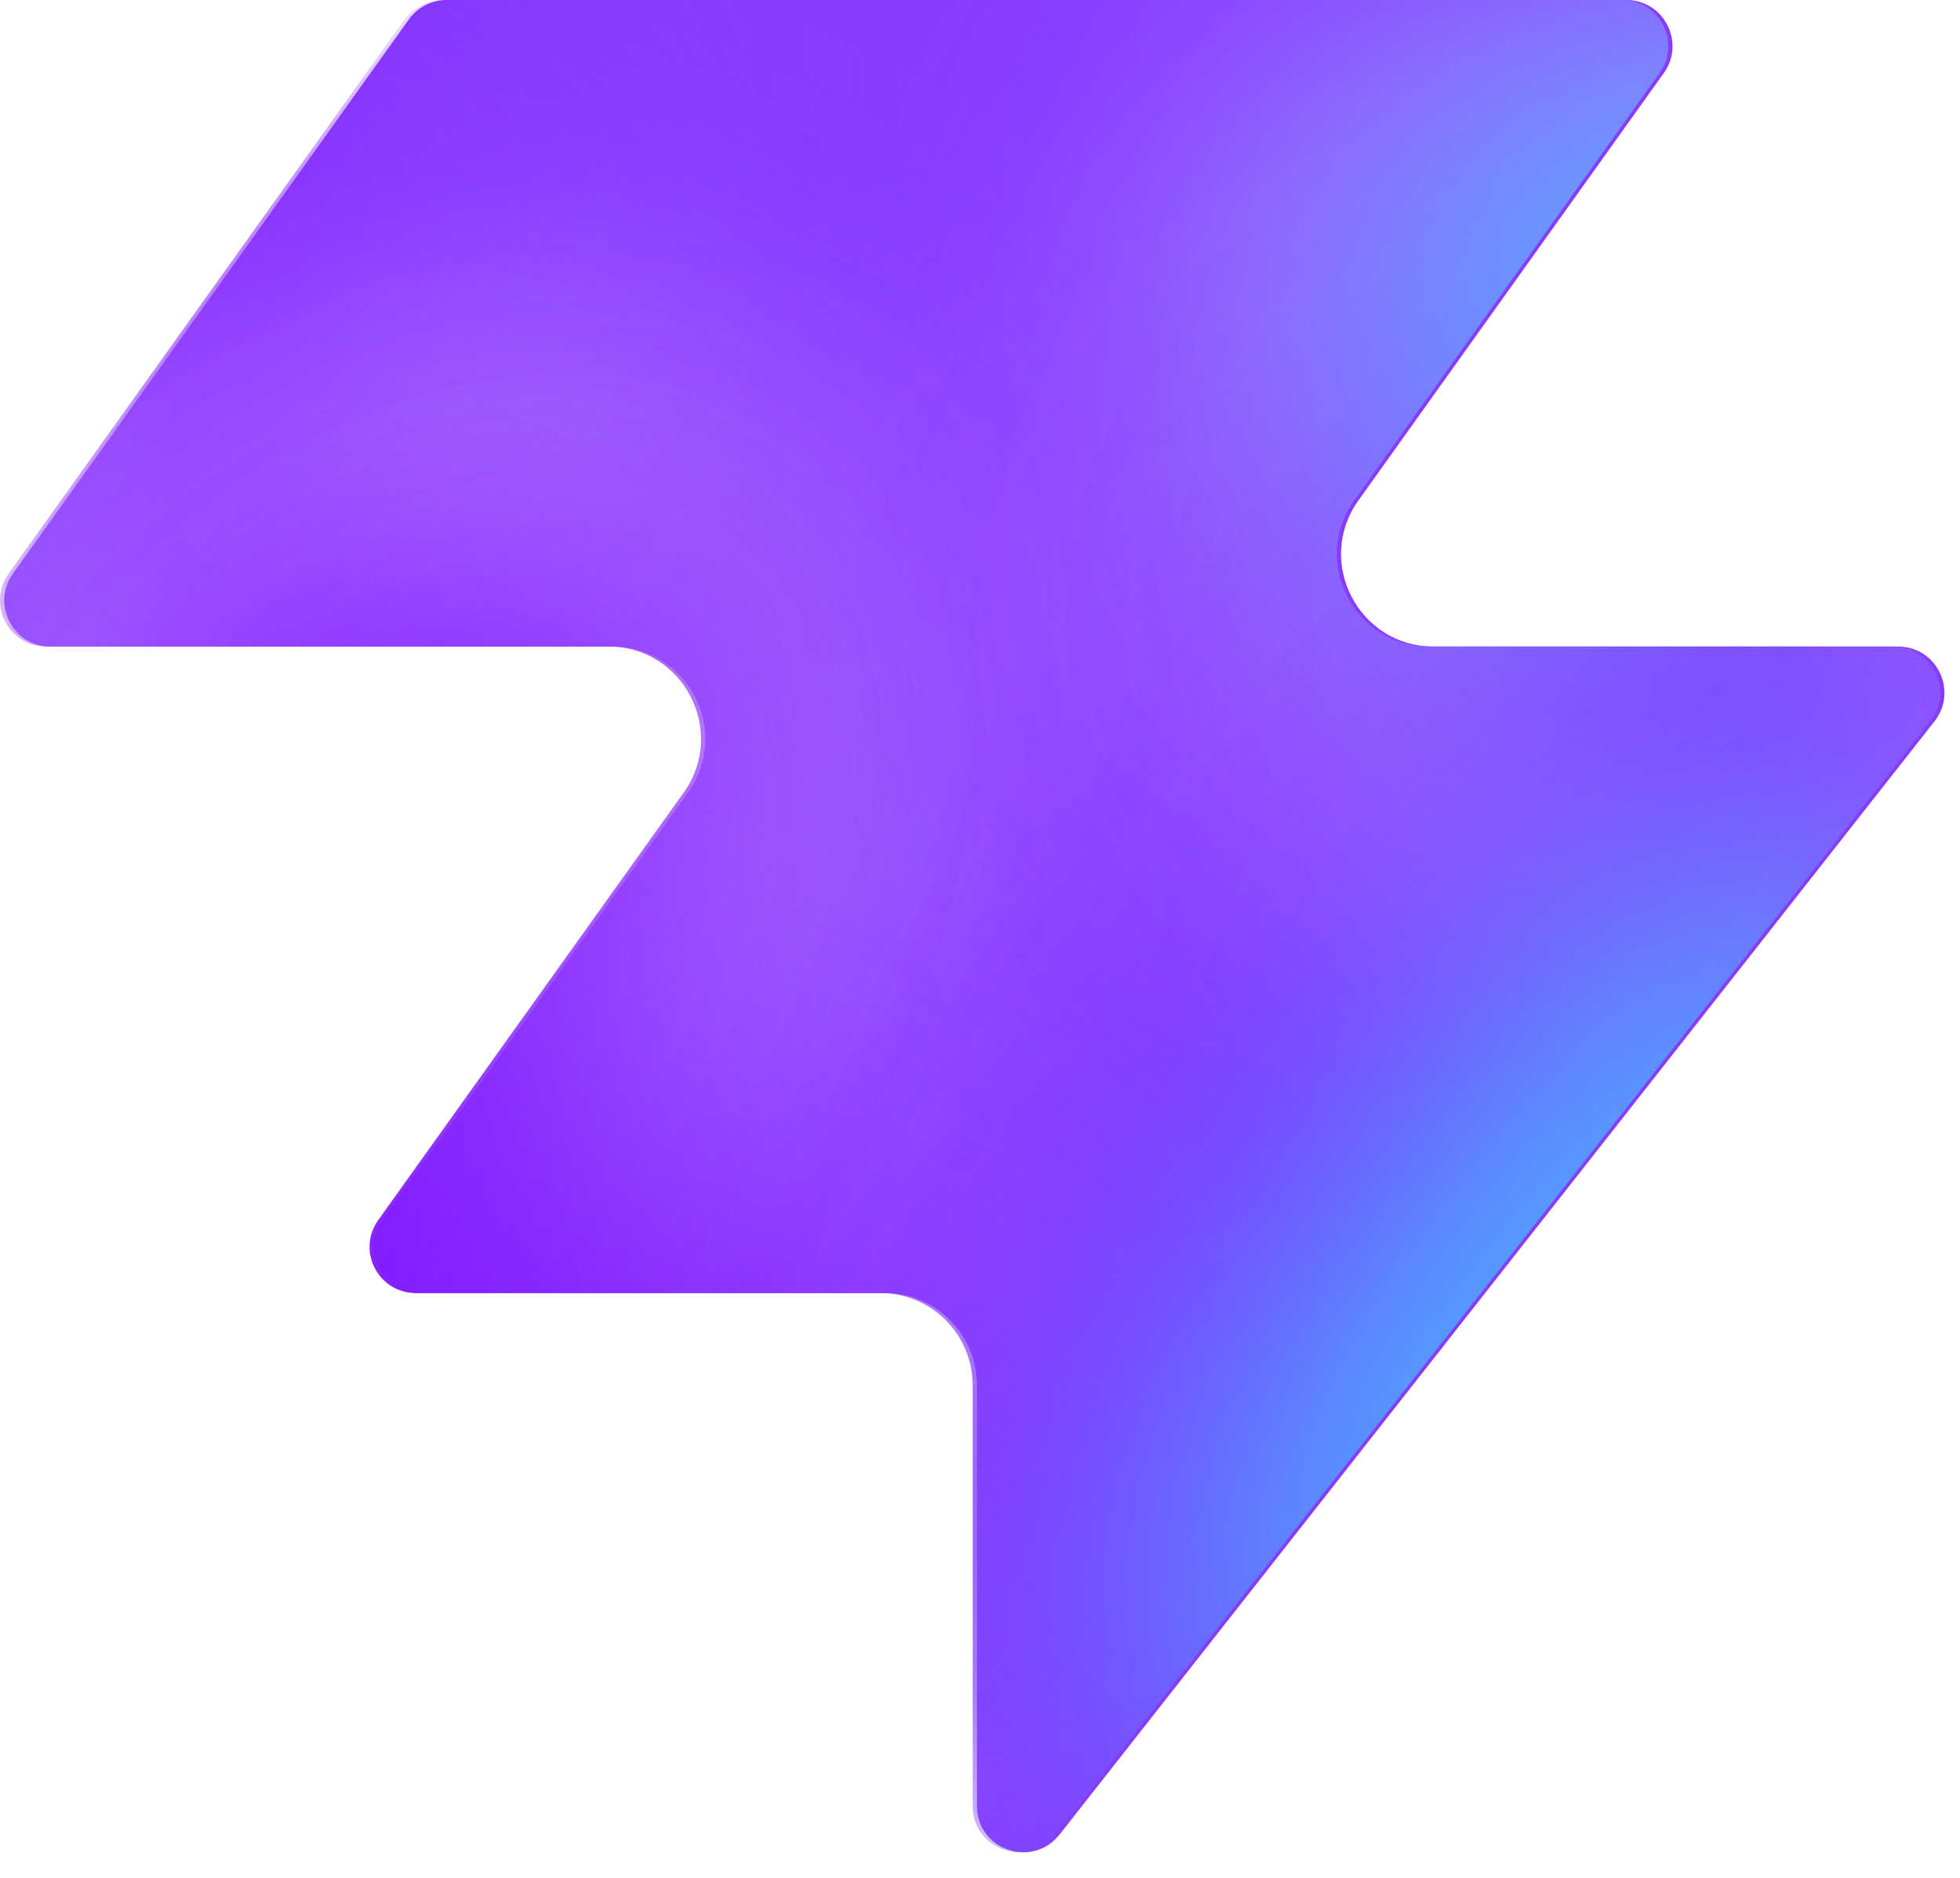
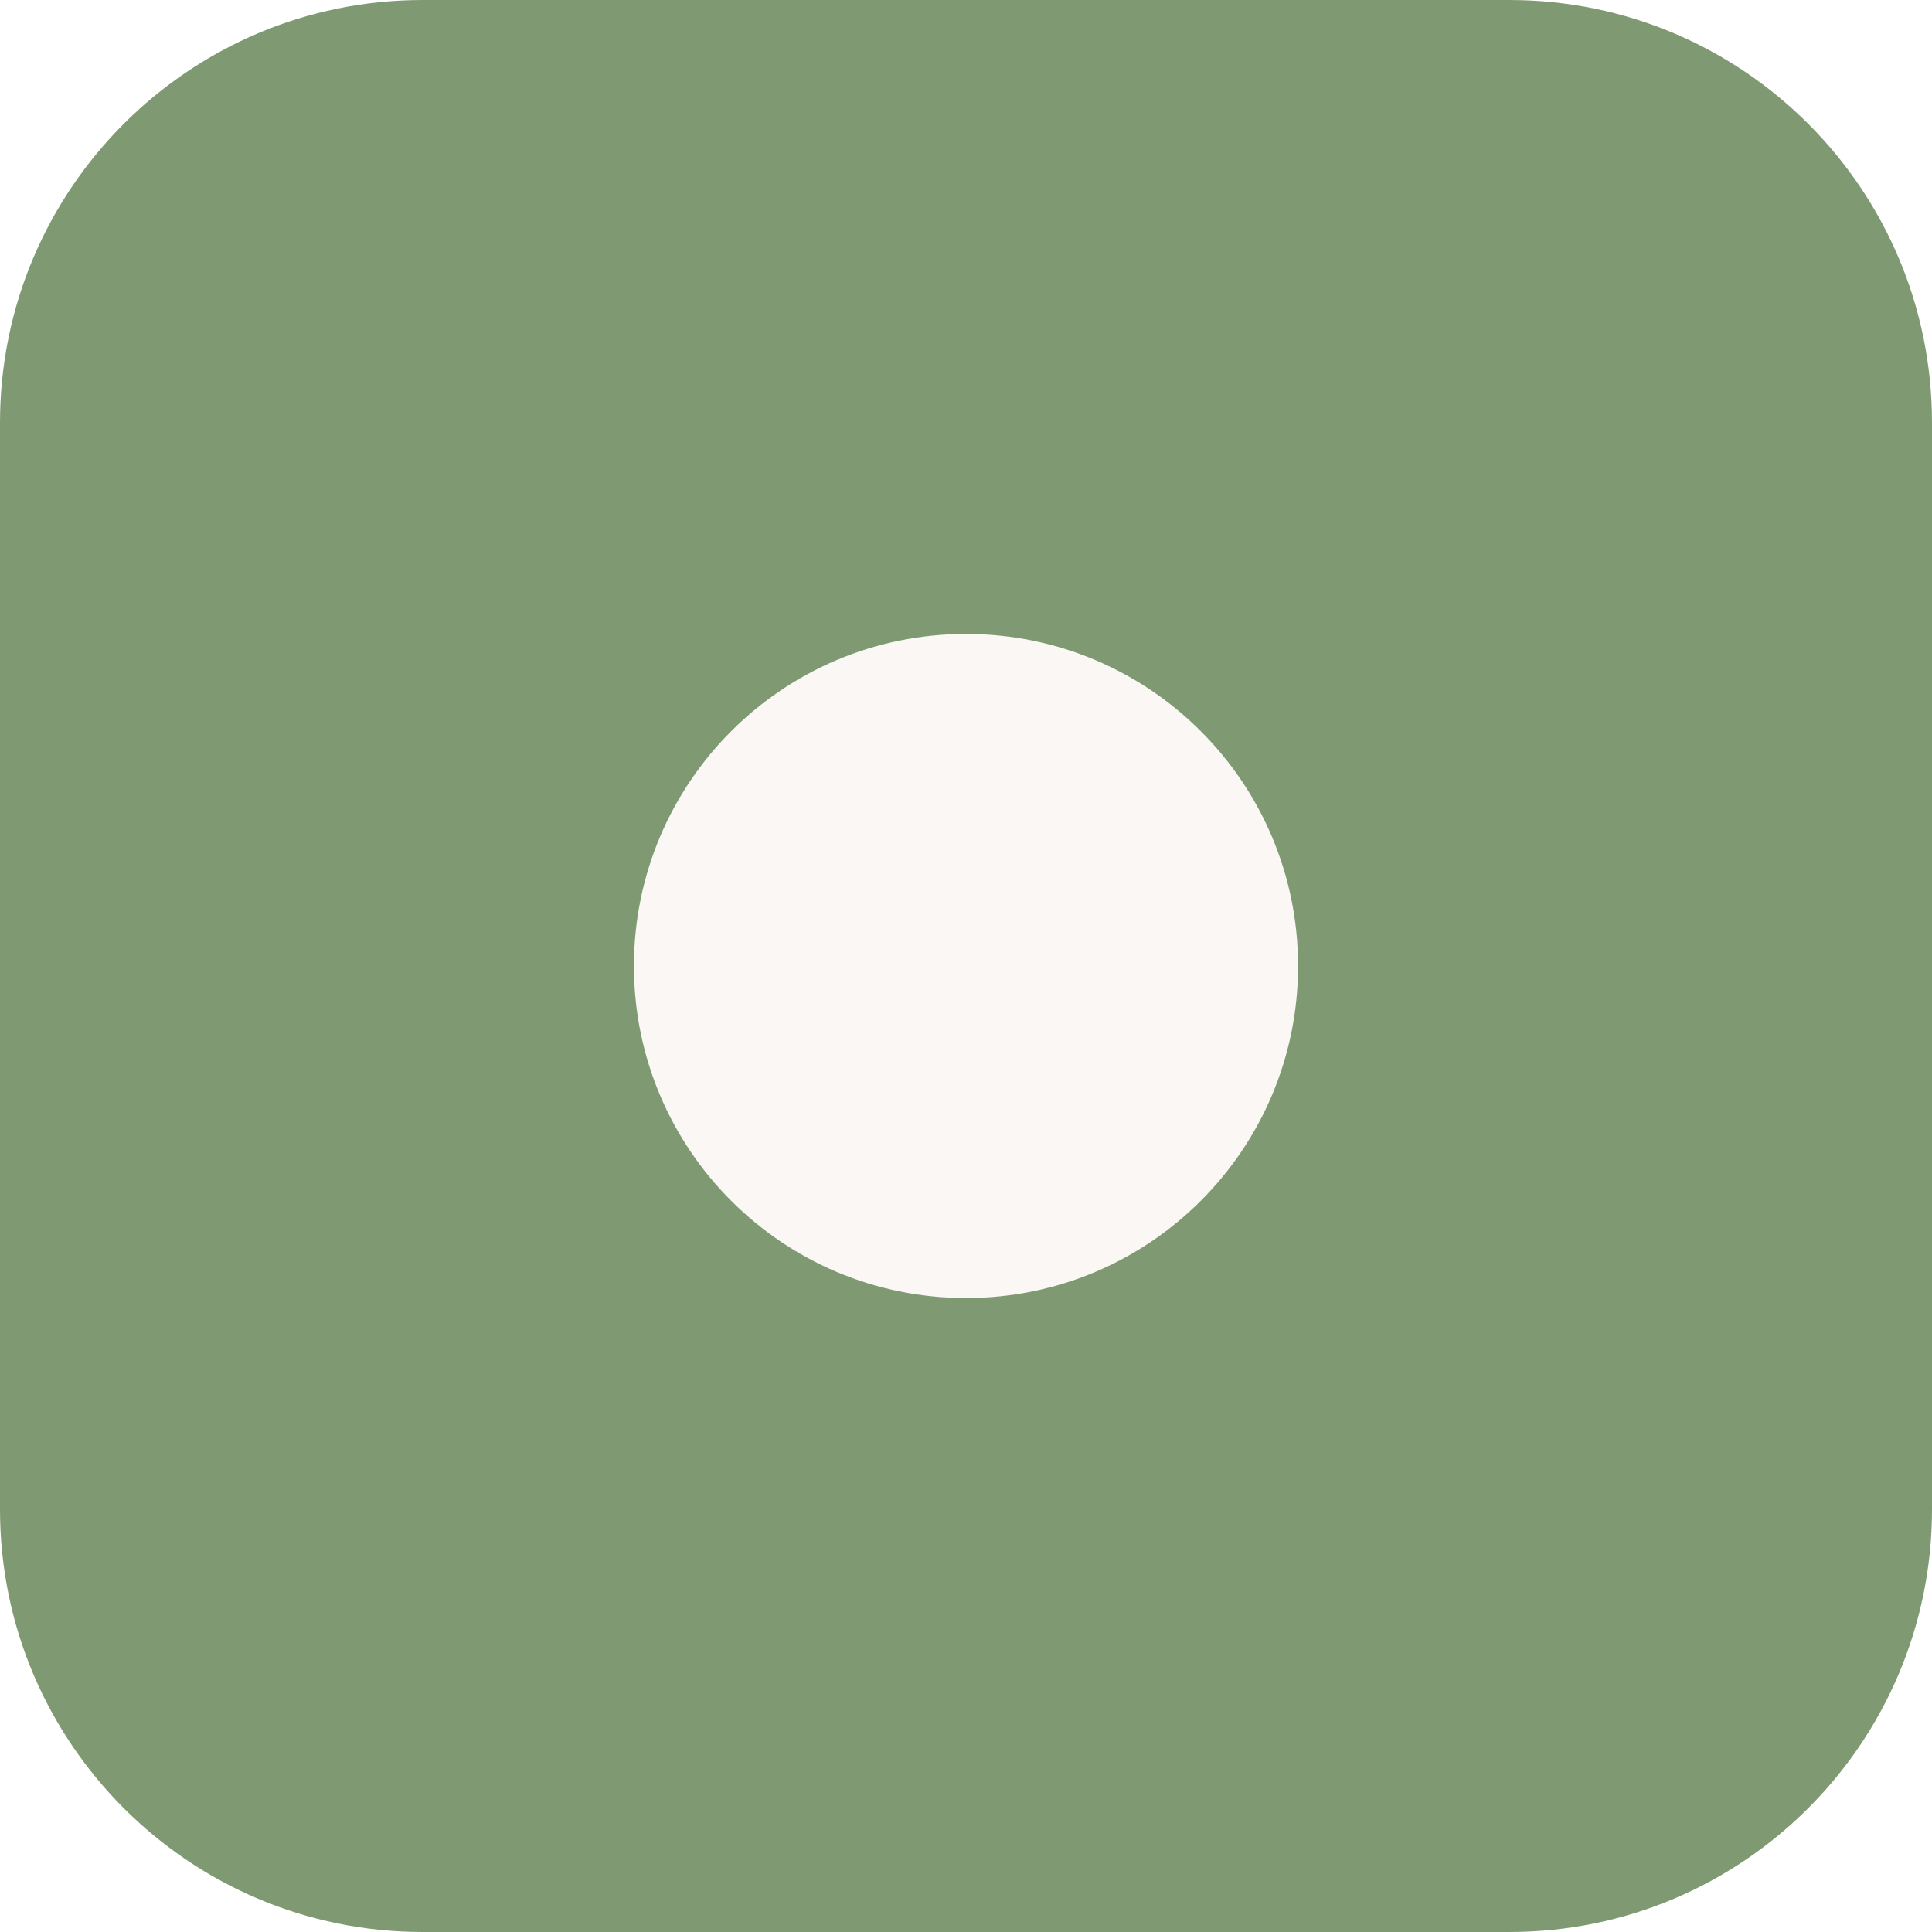
- <svg xmlns="http://www.w3.org/2000/svg" width="48" height="46" fill="none" viewBox="0 0 48 46">
-   <path fill="#863bff" d="M25.946 44.938c-.664.845-2.021.375-2.021-.698V33.937a2.26 2.26 0 0 0-2.262-2.262H10.287c-.92 0-1.456-1.04-.92-1.788l7.48-10.471c1.07-1.497 0-3.578-1.842-3.578H1.237c-.92 0-1.456-1.04-.92-1.788L10.013.474c.214-.297.556-.474.92-.474h28.894c.92 0 1.456 1.04.92 1.788l-7.48 10.471c-1.07 1.498 0 3.579 1.842 3.579h11.377c.943 0 1.473 1.088.89 1.83L25.947 44.94z" style="fill:#863bff;fill:color(display-p3 .525 .23 1);fill-opacity:1" />
-   <mask id="a" width="48" height="46" x="0" y="0" maskUnits="userSpaceOnUse" style="mask-type:alpha">
-     <path fill="#000" d="M25.842 44.938c-.664.844-2.021.375-2.021-.698V33.937a2.26 2.26 0 0 0-2.262-2.262H10.183c-.92 0-1.456-1.04-.92-1.788l7.48-10.471c1.07-1.498 0-3.579-1.842-3.579H1.133c-.92 0-1.456-1.04-.92-1.787L9.91.473c.214-.297.556-.474.92-.474h28.894c.92 0 1.456 1.04.92 1.788l-7.48 10.471c-1.07 1.498 0 3.578 1.842 3.578h11.377c.943 0 1.473 1.088.89 1.832L25.843 44.94z" style="fill:#000;fill-opacity:1" />
-   </mask>
-   <g mask="url(#a)">
-     <g filter="url(#b)">
-       <ellipse cx="5.508" cy="14.704" fill="#ede6ff" rx="5.508" ry="14.704" style="fill:#ede6ff;fill:color(display-p3 .927 .903 1);fill-opacity:1" transform="matrix(.00324 1 1 -.00324 -4.47 31.516)" />
-     </g>
-     <g filter="url(#c)">
-       <ellipse cx="10.399" cy="29.851" fill="#ede6ff" rx="10.399" ry="29.851" style="fill:#ede6ff;fill:color(display-p3 .927 .903 1);fill-opacity:1" transform="matrix(.00324 1 1 -.00324 -39.328 7.883)" />
-     </g>
-     <g filter="url(#d)">
-       <ellipse cx="5.508" cy="30.487" fill="#7e14ff" rx="5.508" ry="30.487" style="fill:#7e14ff;fill:color(display-p3 .492 .077 1);fill-opacity:1" transform="rotate(89.814 -25.913 -14.639)scale(1 -1)" />
-     </g>
-     <g filter="url(#e)">
-       <ellipse cx="5.508" cy="30.599" fill="#7e14ff" rx="5.508" ry="30.599" style="fill:#7e14ff;fill:color(display-p3 .492 .077 1);fill-opacity:1" transform="rotate(89.814 -32.644 -3.334)scale(1 -1)" />
-     </g>
-     <g filter="url(#f)">
-       <ellipse cx="5.508" cy="30.599" fill="#7e14ff" rx="5.508" ry="30.599" style="fill:#7e14ff;fill:color(display-p3 .492 .077 1);fill-opacity:1" transform="matrix(.00324 1 1 -.00324 -34.34 30.47)" />
-     </g>
-     <g filter="url(#g)">
-       <ellipse cx="14.072" cy="22.078" fill="#ede6ff" rx="14.072" ry="22.078" style="fill:#ede6ff;fill:color(display-p3 .927 .903 1);fill-opacity:1" transform="rotate(93.35 24.506 48.493)scale(-1 1)" />
-     </g>
-     <g filter="url(#h)">
-       <ellipse cx="3.47" cy="21.501" fill="#7e14ff" rx="3.47" ry="21.501" style="fill:#7e14ff;fill:color(display-p3 .492 .077 1);fill-opacity:1" transform="rotate(89.009 28.708 47.59)scale(-1 1)" />
-     </g>
-     <g filter="url(#i)">
-       <ellipse cx="3.47" cy="21.501" fill="#7e14ff" rx="3.47" ry="21.501" style="fill:#7e14ff;fill:color(display-p3 .492 .077 1);fill-opacity:1" transform="rotate(89.009 28.708 47.59)scale(-1 1)" />
-     </g>
-     <g filter="url(#j)">
-       <ellipse cx=".387" cy="8.972" fill="#7e14ff" rx="4.407" ry="29.108" style="fill:#7e14ff;fill:color(display-p3 .492 .077 1);fill-opacity:1" transform="rotate(39.51 .387 8.972)" />
-     </g>
-     <g filter="url(#k)">
-       <ellipse cx="47.523" cy="-6.092" fill="#7e14ff" rx="4.407" ry="29.108" style="fill:#7e14ff;fill:color(display-p3 .492 .077 1);fill-opacity:1" transform="rotate(37.892 47.523 -6.092)" />
-     </g>
-     <g filter="url(#l)">
-       <ellipse cx="41.412" cy="6.333" fill="#47bfff" rx="5.971" ry="9.665" style="fill:#47bfff;fill:color(display-p3 .28 .748 1);fill-opacity:1" transform="rotate(37.892 41.412 6.333)" />
-     </g>
-     <g filter="url(#m)">
-       <ellipse cx="-1.879" cy="38.332" fill="#7e14ff" rx="4.407" ry="29.108" style="fill:#7e14ff;fill:color(display-p3 .492 .077 1);fill-opacity:1" transform="rotate(37.892 -1.88 38.332)" />
-     </g>
-     <g filter="url(#n)">
-       <ellipse cx="-1.879" cy="38.332" fill="#7e14ff" rx="4.407" ry="29.108" style="fill:#7e14ff;fill:color(display-p3 .492 .077 1);fill-opacity:1" transform="rotate(37.892 -1.88 38.332)" />
-     </g>
-     <g filter="url(#o)">
-       <ellipse cx="35.651" cy="29.907" fill="#7e14ff" rx="4.407" ry="29.108" style="fill:#7e14ff;fill:color(display-p3 .492 .077 1);fill-opacity:1" transform="rotate(37.892 35.651 29.907)" />
-     </g>
-     <g filter="url(#p)">
-       <ellipse cx="38.418" cy="32.4" fill="#47bfff" rx="5.971" ry="15.297" style="fill:#47bfff;fill:color(display-p3 .28 .748 1);fill-opacity:1" transform="rotate(37.892 38.418 32.4)" />
-     </g>
-   </g>
-   <defs>
-     <filter id="b" width="60.045" height="41.654" x="-19.77" y="16.149" color-interpolation-filters="sRGB" filterUnits="userSpaceOnUse">
-       <feFlood flood-opacity="0" result="BackgroundImageFix" />
-       <feBlend in="SourceGraphic" in2="BackgroundImageFix" result="shape" />
-       <feGaussianBlur result="effect1_foregroundBlur_2002_17158" stdDeviation="7.659" />
-     </filter>
-     <filter id="c" width="90.34" height="51.437" x="-54.613" y="-7.533" color-interpolation-filters="sRGB" filterUnits="userSpaceOnUse">
-       <feFlood flood-opacity="0" result="BackgroundImageFix" />
-       <feBlend in="SourceGraphic" in2="BackgroundImageFix" result="shape" />
-       <feGaussianBlur result="effect1_foregroundBlur_2002_17158" stdDeviation="7.659" />
-     </filter>
-     <filter id="d" width="79.355" height="29.4" x="-49.64" y="2.03" color-interpolation-filters="sRGB" filterUnits="userSpaceOnUse">
-       <feFlood flood-opacity="0" result="BackgroundImageFix" />
-       <feBlend in="SourceGraphic" in2="BackgroundImageFix" result="shape" />
-       <feGaussianBlur result="effect1_foregroundBlur_2002_17158" stdDeviation="4.596" />
-     </filter>
-     <filter id="e" width="79.579" height="29.4" x="-45.045" y="20.029" color-interpolation-filters="sRGB" filterUnits="userSpaceOnUse">
-       <feFlood flood-opacity="0" result="BackgroundImageFix" />
-       <feBlend in="SourceGraphic" in2="BackgroundImageFix" result="shape" />
-       <feGaussianBlur result="effect1_foregroundBlur_2002_17158" stdDeviation="4.596" />
-     </filter>
-     <filter id="f" width="79.579" height="29.4" x="-43.513" y="21.178" color-interpolation-filters="sRGB" filterUnits="userSpaceOnUse">
-       <feFlood flood-opacity="0" result="BackgroundImageFix" />
-       <feBlend in="SourceGraphic" in2="BackgroundImageFix" result="shape" />
-       <feGaussianBlur result="effect1_foregroundBlur_2002_17158" stdDeviation="4.596" />
-     </filter>
-     <filter id="g" width="74.749" height="58.852" x="15.756" y="-17.901" color-interpolation-filters="sRGB" filterUnits="userSpaceOnUse">
-       <feFlood flood-opacity="0" result="BackgroundImageFix" />
-       <feBlend in="SourceGraphic" in2="BackgroundImageFix" result="shape" />
-       <feGaussianBlur result="effect1_foregroundBlur_2002_17158" stdDeviation="7.659" />
-     </filter>
-     <filter id="h" width="61.377" height="25.362" x="23.548" y="2.284" color-interpolation-filters="sRGB" filterUnits="userSpaceOnUse">
-       <feFlood flood-opacity="0" result="BackgroundImageFix" />
-       <feBlend in="SourceGraphic" in2="BackgroundImageFix" result="shape" />
-       <feGaussianBlur result="effect1_foregroundBlur_2002_17158" stdDeviation="4.596" />
-     </filter>
-     <filter id="i" width="61.377" height="25.362" x="23.548" y="2.284" color-interpolation-filters="sRGB" filterUnits="userSpaceOnUse">
-       <feFlood flood-opacity="0" result="BackgroundImageFix" />
-       <feBlend in="SourceGraphic" in2="BackgroundImageFix" result="shape" />
-       <feGaussianBlur result="effect1_foregroundBlur_2002_17158" stdDeviation="4.596" />
-     </filter>
-     <filter id="j" width="56.045" height="63.649" x="-27.636" y="-22.853" color-interpolation-filters="sRGB" filterUnits="userSpaceOnUse">
-       <feFlood flood-opacity="0" result="BackgroundImageFix" />
-       <feBlend in="SourceGraphic" in2="BackgroundImageFix" result="shape" />
-       <feGaussianBlur result="effect1_foregroundBlur_2002_17158" stdDeviation="4.596" />
-     </filter>
-     <filter id="k" width="54.814" height="64.646" x="20.116" y="-38.415" color-interpolation-filters="sRGB" filterUnits="userSpaceOnUse">
-       <feFlood flood-opacity="0" result="BackgroundImageFix" />
-       <feBlend in="SourceGraphic" in2="BackgroundImageFix" result="shape" />
-       <feGaussianBlur result="effect1_foregroundBlur_2002_17158" stdDeviation="4.596" />
-     </filter>
-     <filter id="l" width="33.541" height="35.313" x="24.641" y="-11.323" color-interpolation-filters="sRGB" filterUnits="userSpaceOnUse">
-       <feFlood flood-opacity="0" result="BackgroundImageFix" />
-       <feBlend in="SourceGraphic" in2="BackgroundImageFix" result="shape" />
-       <feGaussianBlur result="effect1_foregroundBlur_2002_17158" stdDeviation="4.596" />
-     </filter>
-     <filter id="m" width="54.814" height="64.646" x="-29.286" y="6.009" color-interpolation-filters="sRGB" filterUnits="userSpaceOnUse">
-       <feFlood flood-opacity="0" result="BackgroundImageFix" />
-       <feBlend in="SourceGraphic" in2="BackgroundImageFix" result="shape" />
-       <feGaussianBlur result="effect1_foregroundBlur_2002_17158" stdDeviation="4.596" />
-     </filter>
-     <filter id="n" width="54.814" height="64.646" x="-29.286" y="6.009" color-interpolation-filters="sRGB" filterUnits="userSpaceOnUse">
-       <feFlood flood-opacity="0" result="BackgroundImageFix" />
-       <feBlend in="SourceGraphic" in2="BackgroundImageFix" result="shape" />
-       <feGaussianBlur result="effect1_foregroundBlur_2002_17158" stdDeviation="4.596" />
-     </filter>
-     <filter id="o" width="54.814" height="64.646" x="8.244" y="-2.416" color-interpolation-filters="sRGB" filterUnits="userSpaceOnUse">
-       <feFlood flood-opacity="0" result="BackgroundImageFix" />
-       <feBlend in="SourceGraphic" in2="BackgroundImageFix" result="shape" />
-       <feGaussianBlur result="effect1_foregroundBlur_2002_17158" stdDeviation="4.596" />
-     </filter>
-     <filter id="p" width="39.409" height="43.623" x="18.713" y="10.588" color-interpolation-filters="sRGB" filterUnits="userSpaceOnUse">
-       <feFlood flood-opacity="0" result="BackgroundImageFix" />
-       <feBlend in="SourceGraphic" in2="BackgroundImageFix" result="shape" />
-       <feGaussianBlur result="effect1_foregroundBlur_2002_17158" stdDeviation="4.596" />
-     </filter>
-   </defs>
+ <svg xmlns="http://www.w3.org/2000/svg" viewBox="0 0 64 64">
+   <rect width="64" height="64" rx="14" fill="#7f9a72" />
+   <circle cx="32" cy="32" r="11" fill="#faf7f4" />
</svg>
